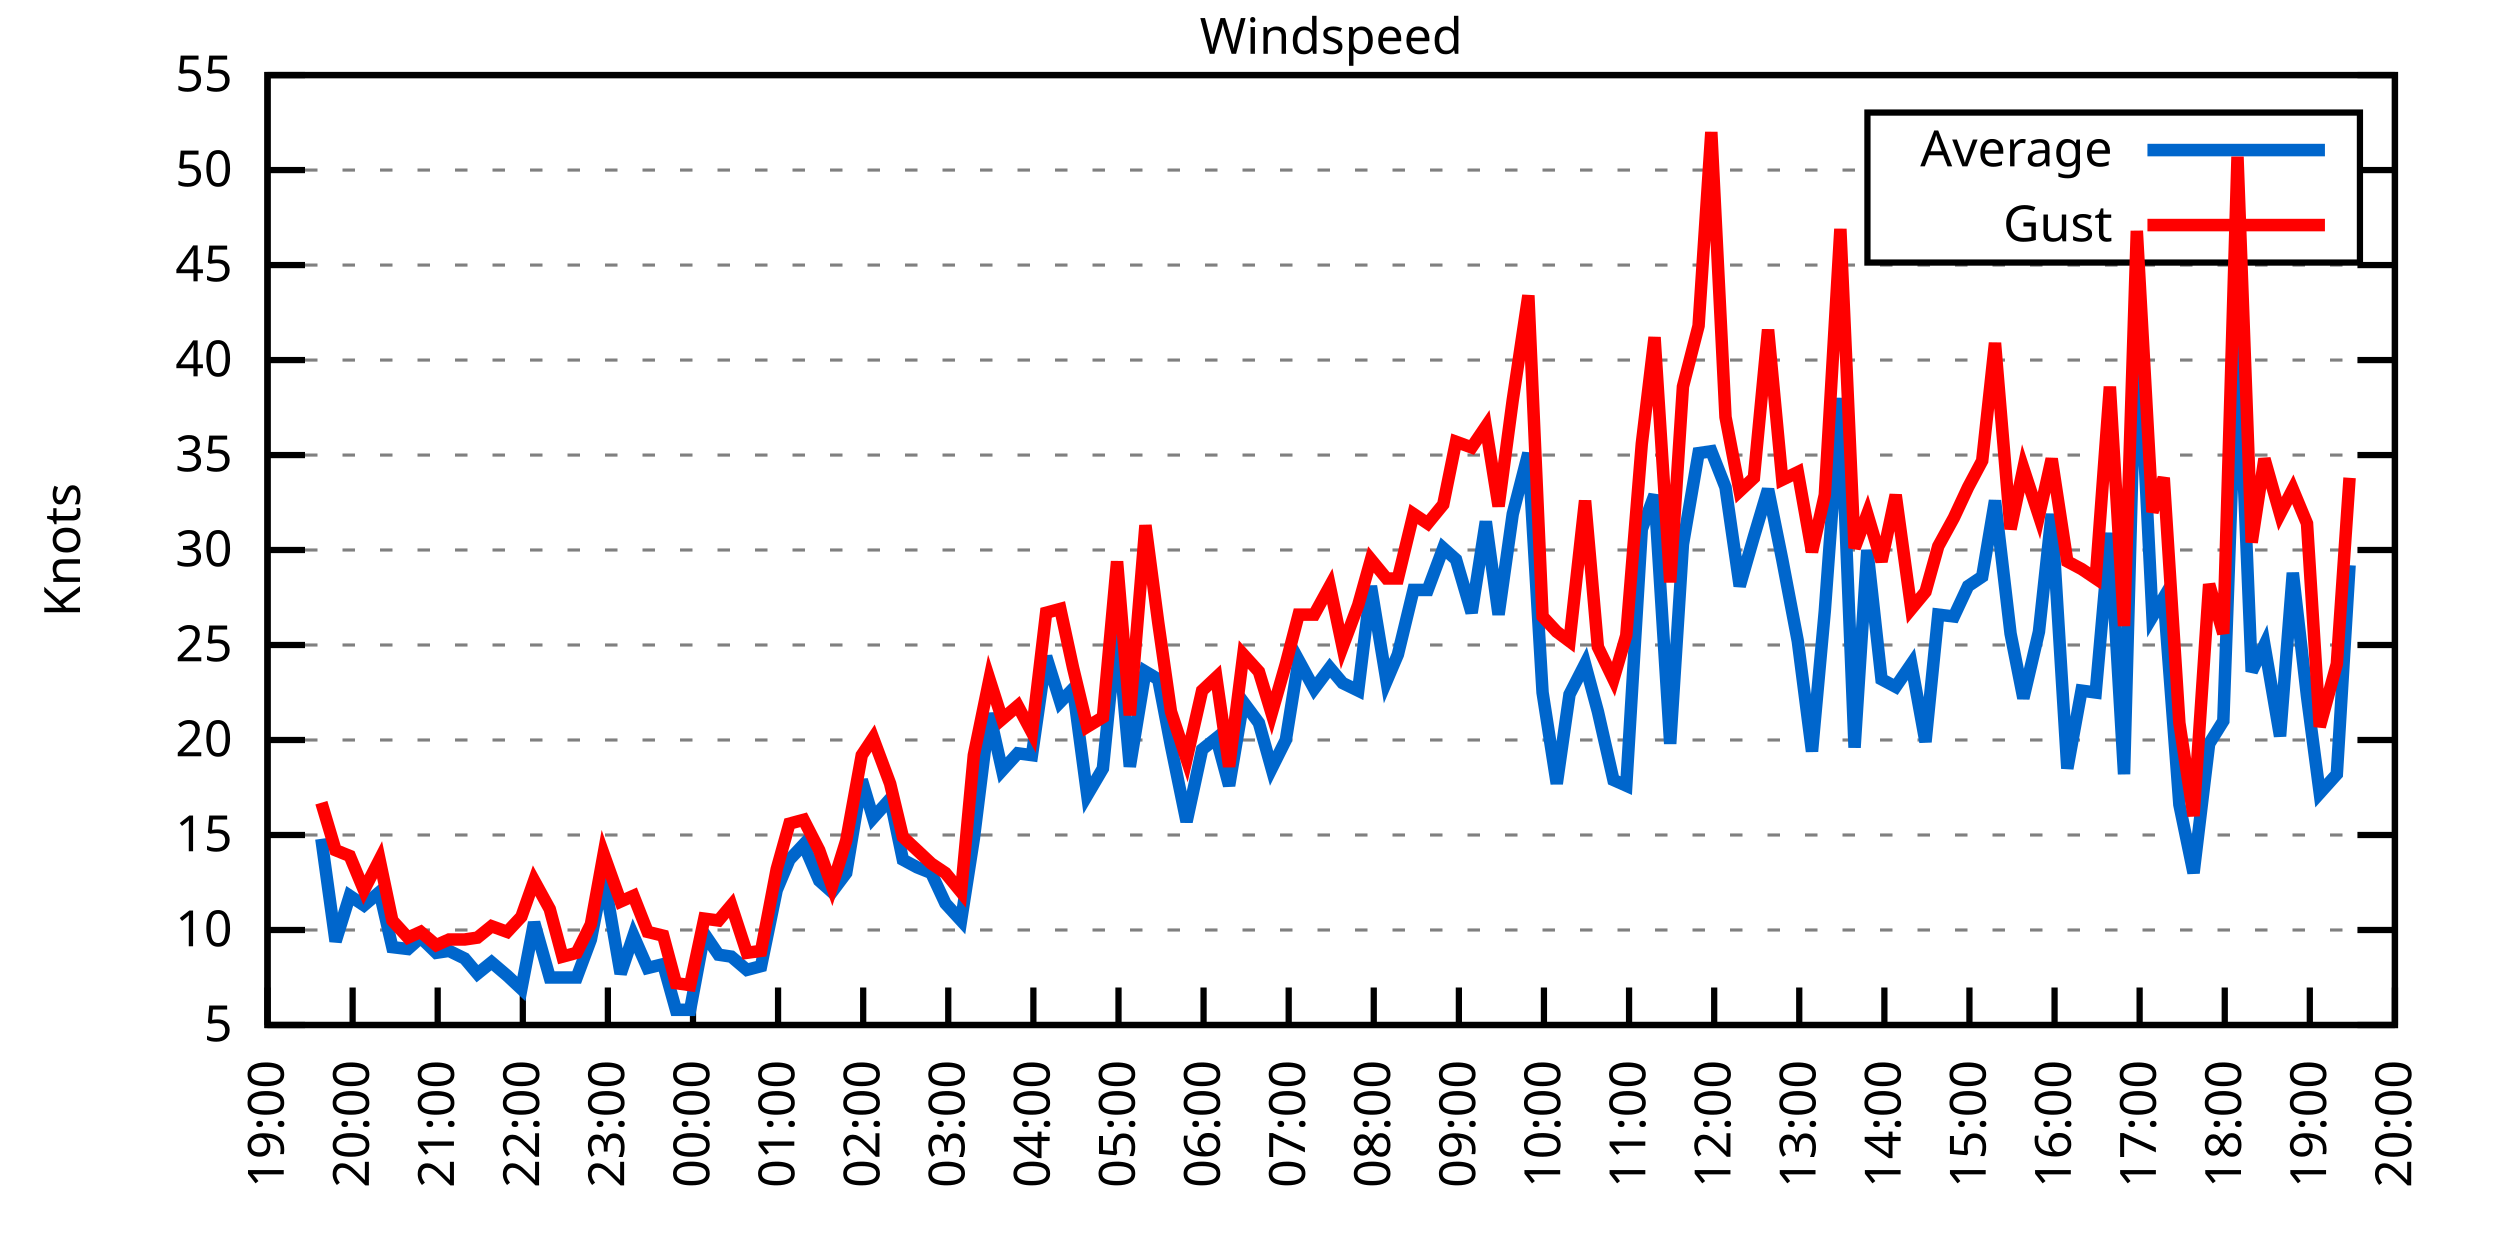
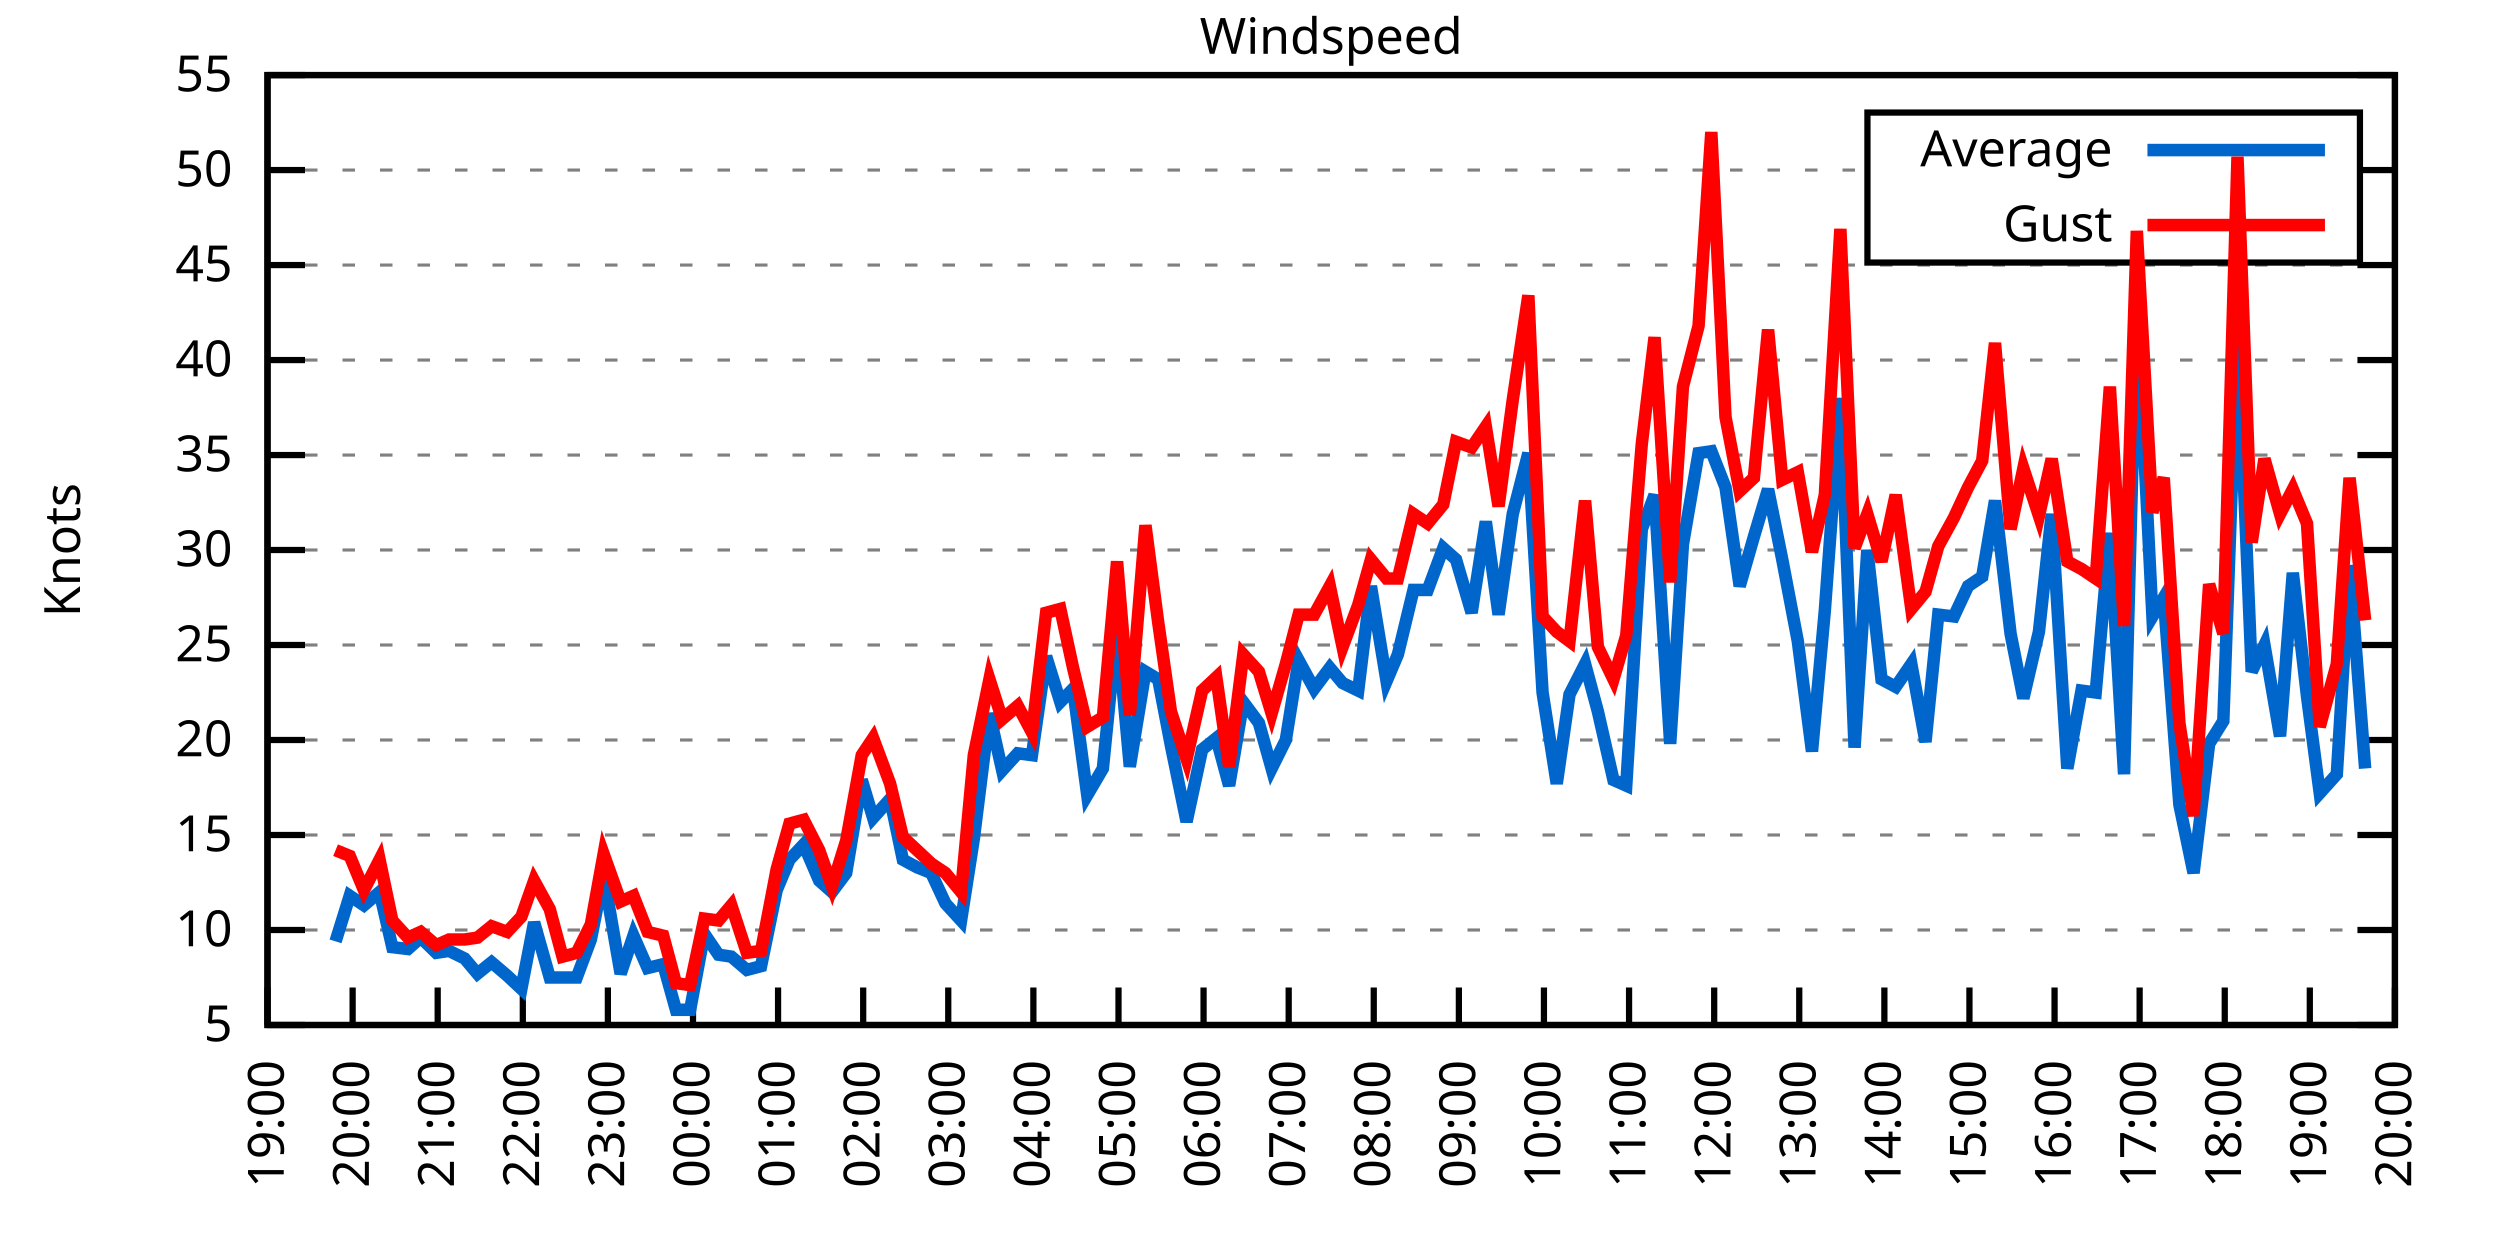
<svg xmlns="http://www.w3.org/2000/svg" xmlns:xlink="http://www.w3.org/1999/xlink" width="400" height="200" viewBox="0 0 400 200">
  <g id="gnuplot_canvas">
    <rect x="0" y="0" width="400" height="200" fill="none" />
    <defs>
      <circle id="gpDot" r="0.5" stroke-width="0.5" stroke="currentColor" />
      <path id="gpPt0" stroke-width="0.333" stroke="currentColor" d="M-1,0 h2 M0,-1 v2" />
      <path id="gpPt1" stroke-width="0.333" stroke="currentColor" d="M-1,-1 L1,1 M1,-1 L-1,1" />
      <path id="gpPt2" stroke-width="0.333" stroke="currentColor" d="M-1,0 L1,0 M0,-1 L0,1 M-1,-1 L1,1 M-1,1 L1,-1" />
      <rect id="gpPt3" stroke-width="0.333" stroke="currentColor" x="-1" y="-1" width="2" height="2" />
      <rect id="gpPt4" stroke-width="0.333" stroke="currentColor" fill="currentColor" x="-1" y="-1" width="2" height="2" />
      <circle id="gpPt5" stroke-width="0.333" stroke="currentColor" cx="0" cy="0" r="1" />
      <use xlink:href="#gpPt5" id="gpPt6" fill="currentColor" stroke="none" />
      <path id="gpPt7" stroke-width="0.333" stroke="currentColor" d="M0,-1.33 L-1.33,0.67 L1.33,0.67 z" />
      <use xlink:href="#gpPt7" id="gpPt8" fill="currentColor" stroke="none" />
      <use xlink:href="#gpPt7" id="gpPt9" stroke="currentColor" transform="rotate(180)" />
      <use xlink:href="#gpPt9" id="gpPt10" fill="currentColor" stroke="none" />
      <use xlink:href="#gpPt3" id="gpPt11" stroke="currentColor" transform="rotate(45)" />
      <use xlink:href="#gpPt11" id="gpPt12" fill="currentColor" stroke="none" />
      <path id="gpPt13" stroke-width="0.333" stroke="currentColor" d="M0,1.330 L1.265,0.411 L0.782,-1.067 L-0.782,-1.076 L-1.265,0.411 z" />
      <use xlink:href="#gpPt13" id="gpPt14" fill="currentColor" stroke="none" />
      <filter id="textbox" filterUnits="objectBoundingBox" x="0" y="0" height="1" width="1">
        <feFlood flood-color="white" flood-opacity="1" result="bgnd" />
        <feComposite in="SourceGraphic" in2="bgnd" operator="atop" />
      </filter>
      <filter id="greybox" filterUnits="objectBoundingBox" x="0" y="0" height="1" width="1">
        <feFlood flood-color="lightgrey" flood-opacity="1" result="grey" />
        <feComposite in="SourceGraphic" in2="grey" operator="atop" />
      </filter>
    </defs>
    <g fill="none" color="white" stroke="currentColor" stroke-width="1.00" stroke-linecap="butt" stroke-linejoin="miter">
</g>
    <g fill="none" color="black" stroke="currentColor" stroke-width="1.00" stroke-linecap="butt" stroke-linejoin="miter">
      <g stroke="none" shape-rendering="crispEdges">
        <polygon fill="rgb(255, 255, 255)" points="42.80,164.00 383.18,164.00 383.18,12.02 42.80,12.02 " />
      </g>
    </g>
    <g fill="none" color="black" stroke="currentColor" stroke-width="1.00" stroke-linecap="butt" stroke-linejoin="miter">
</g>
    <g fill="none" color="black" stroke="black" stroke-width="0.50" stroke-linecap="butt" stroke-linejoin="miter">
</g>
    <g fill="none" color="gray" stroke="currentColor" stroke-width="0.50" stroke-linecap="butt" stroke-linejoin="miter">
      <path stroke="gray" stroke-dasharray="2,4" class="gridline" d="M42.80,164.00 L383.19,164.00  " />
    </g>
    <g fill="none" color="gray" stroke="gray" stroke-width="1.00" stroke-linecap="butt" stroke-linejoin="miter">
</g>
    <g fill="none" color="black" stroke="currentColor" stroke-width="1.00" stroke-linecap="butt" stroke-linejoin="miter">
      <path stroke="black" d="M42.80,164.00 L48.80,164.00 M383.19,164.00 L377.19,164.00  " />
      <g transform="translate(37.20,166.60)" stroke="none" fill="black" font-family="Sans" font-size="8.00" text-anchor="end">
        <text>
          <tspan font-family="Sans"> 5</tspan>
        </text>
      </g>
    </g>
    <g fill="none" color="black" stroke="currentColor" stroke-width="1.00" stroke-linecap="butt" stroke-linejoin="miter">
</g>
    <g fill="none" color="black" stroke="black" stroke-width="0.50" stroke-linecap="butt" stroke-linejoin="miter">
</g>
    <g fill="none" color="gray" stroke="currentColor" stroke-width="0.50" stroke-linecap="butt" stroke-linejoin="miter">
      <path stroke="gray" stroke-dasharray="2,4" class="gridline" d="M42.80,148.80 L383.19,148.80  " />
    </g>
    <g fill="none" color="gray" stroke="gray" stroke-width="1.00" stroke-linecap="butt" stroke-linejoin="miter">
</g>
    <g fill="none" color="black" stroke="currentColor" stroke-width="1.00" stroke-linecap="butt" stroke-linejoin="miter">
      <path stroke="black" d="M42.80,148.80 L48.80,148.80 M383.19,148.80 L377.19,148.80  " />
      <g transform="translate(37.20,151.40)" stroke="none" fill="black" font-family="Sans" font-size="8.00" text-anchor="end">
        <text>
          <tspan font-family="Sans"> 10</tspan>
        </text>
      </g>
    </g>
    <g fill="none" color="black" stroke="currentColor" stroke-width="1.00" stroke-linecap="butt" stroke-linejoin="miter">
</g>
    <g fill="none" color="black" stroke="black" stroke-width="0.50" stroke-linecap="butt" stroke-linejoin="miter">
</g>
    <g fill="none" color="gray" stroke="currentColor" stroke-width="0.50" stroke-linecap="butt" stroke-linejoin="miter">
      <path stroke="gray" stroke-dasharray="2,4" class="gridline" d="M42.80,133.60 L383.19,133.60  " />
    </g>
    <g fill="none" color="gray" stroke="gray" stroke-width="1.00" stroke-linecap="butt" stroke-linejoin="miter">
</g>
    <g fill="none" color="black" stroke="currentColor" stroke-width="1.00" stroke-linecap="butt" stroke-linejoin="miter">
      <path stroke="black" d="M42.80,133.60 L48.80,133.60 M383.19,133.60 L377.19,133.60  " />
      <g transform="translate(37.20,136.20)" stroke="none" fill="black" font-family="Sans" font-size="8.00" text-anchor="end">
        <text>
          <tspan font-family="Sans"> 15</tspan>
        </text>
      </g>
    </g>
    <g fill="none" color="black" stroke="currentColor" stroke-width="1.00" stroke-linecap="butt" stroke-linejoin="miter">
</g>
    <g fill="none" color="black" stroke="black" stroke-width="0.50" stroke-linecap="butt" stroke-linejoin="miter">
</g>
    <g fill="none" color="gray" stroke="currentColor" stroke-width="0.50" stroke-linecap="butt" stroke-linejoin="miter">
      <path stroke="gray" stroke-dasharray="2,4" class="gridline" d="M42.80,118.40 L383.19,118.40  " />
    </g>
    <g fill="none" color="gray" stroke="gray" stroke-width="1.00" stroke-linecap="butt" stroke-linejoin="miter">
</g>
    <g fill="none" color="black" stroke="currentColor" stroke-width="1.00" stroke-linecap="butt" stroke-linejoin="miter">
      <path stroke="black" d="M42.80,118.40 L48.80,118.40 M383.19,118.40 L377.19,118.40  " />
      <g transform="translate(37.20,121.00)" stroke="none" fill="black" font-family="Sans" font-size="8.00" text-anchor="end">
        <text>
          <tspan font-family="Sans"> 20</tspan>
        </text>
      </g>
    </g>
    <g fill="none" color="black" stroke="currentColor" stroke-width="1.00" stroke-linecap="butt" stroke-linejoin="miter">
</g>
    <g fill="none" color="black" stroke="black" stroke-width="0.50" stroke-linecap="butt" stroke-linejoin="miter">
</g>
    <g fill="none" color="gray" stroke="currentColor" stroke-width="0.50" stroke-linecap="butt" stroke-linejoin="miter">
      <path stroke="gray" stroke-dasharray="2,4" class="gridline" d="M42.80,103.20 L383.19,103.20  " />
    </g>
    <g fill="none" color="gray" stroke="gray" stroke-width="1.00" stroke-linecap="butt" stroke-linejoin="miter">
</g>
    <g fill="none" color="black" stroke="currentColor" stroke-width="1.00" stroke-linecap="butt" stroke-linejoin="miter">
      <path stroke="black" d="M42.80,103.20 L48.80,103.20 M383.19,103.20 L377.19,103.20  " />
      <g transform="translate(37.20,105.80)" stroke="none" fill="black" font-family="Sans" font-size="8.00" text-anchor="end">
        <text>
          <tspan font-family="Sans"> 25</tspan>
        </text>
      </g>
    </g>
    <g fill="none" color="black" stroke="currentColor" stroke-width="1.00" stroke-linecap="butt" stroke-linejoin="miter">
</g>
    <g fill="none" color="black" stroke="black" stroke-width="0.50" stroke-linecap="butt" stroke-linejoin="miter">
</g>
    <g fill="none" color="gray" stroke="currentColor" stroke-width="0.50" stroke-linecap="butt" stroke-linejoin="miter">
      <path stroke="gray" stroke-dasharray="2,4" class="gridline" d="M42.80,88.00 L383.19,88.00  " />
    </g>
    <g fill="none" color="gray" stroke="gray" stroke-width="1.00" stroke-linecap="butt" stroke-linejoin="miter">
</g>
    <g fill="none" color="black" stroke="currentColor" stroke-width="1.00" stroke-linecap="butt" stroke-linejoin="miter">
      <path stroke="black" d="M42.80,88.00 L48.80,88.00 M383.19,88.00 L377.19,88.00  " />
      <g transform="translate(37.20,90.60)" stroke="none" fill="black" font-family="Sans" font-size="8.00" text-anchor="end">
        <text>
          <tspan font-family="Sans"> 30</tspan>
        </text>
      </g>
    </g>
    <g fill="none" color="black" stroke="currentColor" stroke-width="1.00" stroke-linecap="butt" stroke-linejoin="miter">
</g>
    <g fill="none" color="black" stroke="black" stroke-width="0.50" stroke-linecap="butt" stroke-linejoin="miter">
</g>
    <g fill="none" color="gray" stroke="currentColor" stroke-width="0.50" stroke-linecap="butt" stroke-linejoin="miter">
      <path stroke="gray" stroke-dasharray="2,4" class="gridline" d="M42.80,72.81 L383.19,72.81  " />
    </g>
    <g fill="none" color="gray" stroke="gray" stroke-width="1.00" stroke-linecap="butt" stroke-linejoin="miter">
</g>
    <g fill="none" color="black" stroke="currentColor" stroke-width="1.00" stroke-linecap="butt" stroke-linejoin="miter">
      <path stroke="black" d="M42.80,72.81 L48.80,72.81 M383.19,72.81 L377.19,72.81  " />
      <g transform="translate(37.20,75.41)" stroke="none" fill="black" font-family="Sans" font-size="8.00" text-anchor="end">
        <text>
          <tspan font-family="Sans"> 35</tspan>
        </text>
      </g>
    </g>
    <g fill="none" color="black" stroke="currentColor" stroke-width="1.00" stroke-linecap="butt" stroke-linejoin="miter">
</g>
    <g fill="none" color="black" stroke="black" stroke-width="0.50" stroke-linecap="butt" stroke-linejoin="miter">
</g>
    <g fill="none" color="gray" stroke="currentColor" stroke-width="0.50" stroke-linecap="butt" stroke-linejoin="miter">
      <path stroke="gray" stroke-dasharray="2,4" class="gridline" d="M42.80,57.61 L383.19,57.61  " />
    </g>
    <g fill="none" color="gray" stroke="gray" stroke-width="1.00" stroke-linecap="butt" stroke-linejoin="miter">
</g>
    <g fill="none" color="black" stroke="currentColor" stroke-width="1.00" stroke-linecap="butt" stroke-linejoin="miter">
      <path stroke="black" d="M42.80,57.61 L48.80,57.61 M383.19,57.61 L377.19,57.61  " />
      <g transform="translate(37.20,60.21)" stroke="none" fill="black" font-family="Sans" font-size="8.00" text-anchor="end">
        <text>
          <tspan font-family="Sans"> 40</tspan>
        </text>
      </g>
    </g>
    <g fill="none" color="black" stroke="currentColor" stroke-width="1.00" stroke-linecap="butt" stroke-linejoin="miter">
</g>
    <g fill="none" color="black" stroke="black" stroke-width="0.50" stroke-linecap="butt" stroke-linejoin="miter">
</g>
    <g fill="none" color="gray" stroke="currentColor" stroke-width="0.50" stroke-linecap="butt" stroke-linejoin="miter">
      <path stroke="gray" stroke-dasharray="2,4" class="gridline" d="M42.80,42.41 L383.19,42.41  " />
    </g>
    <g fill="none" color="gray" stroke="gray" stroke-width="1.00" stroke-linecap="butt" stroke-linejoin="miter">
</g>
    <g fill="none" color="black" stroke="currentColor" stroke-width="1.00" stroke-linecap="butt" stroke-linejoin="miter">
      <path stroke="black" d="M42.80,42.41 L48.80,42.41 M383.19,42.41 L377.19,42.41  " />
      <g transform="translate(37.20,45.01)" stroke="none" fill="black" font-family="Sans" font-size="8.00" text-anchor="end">
        <text>
          <tspan font-family="Sans"> 45</tspan>
        </text>
      </g>
    </g>
    <g fill="none" color="black" stroke="currentColor" stroke-width="1.00" stroke-linecap="butt" stroke-linejoin="miter">
</g>
    <g fill="none" color="black" stroke="black" stroke-width="0.50" stroke-linecap="butt" stroke-linejoin="miter">
</g>
    <g fill="none" color="gray" stroke="currentColor" stroke-width="0.50" stroke-linecap="butt" stroke-linejoin="miter">
      <path stroke="gray" stroke-dasharray="2,4" class="gridline" d="M42.80,27.21 L298.79,27.21 M377.59,27.21 L383.19,27.21  " />
    </g>
    <g fill="none" color="gray" stroke="gray" stroke-width="1.00" stroke-linecap="butt" stroke-linejoin="miter">
</g>
    <g fill="none" color="black" stroke="currentColor" stroke-width="1.00" stroke-linecap="butt" stroke-linejoin="miter">
      <path stroke="black" d="M42.80,27.21 L48.80,27.21 M383.19,27.21 L377.19,27.21  " />
      <g transform="translate(37.20,29.81)" stroke="none" fill="black" font-family="Sans" font-size="8.00" text-anchor="end">
        <text>
          <tspan font-family="Sans"> 50</tspan>
        </text>
      </g>
    </g>
    <g fill="none" color="black" stroke="currentColor" stroke-width="1.00" stroke-linecap="butt" stroke-linejoin="miter">
</g>
    <g fill="none" color="black" stroke="black" stroke-width="0.50" stroke-linecap="butt" stroke-linejoin="miter">
</g>
    <g fill="none" color="gray" stroke="currentColor" stroke-width="0.50" stroke-linecap="butt" stroke-linejoin="miter">
      <path stroke="gray" stroke-dasharray="2,4" class="gridline" d="M42.80,12.01 L383.19,12.01  " />
    </g>
    <g fill="none" color="gray" stroke="gray" stroke-width="1.00" stroke-linecap="butt" stroke-linejoin="miter">
</g>
    <g fill="none" color="black" stroke="currentColor" stroke-width="1.00" stroke-linecap="butt" stroke-linejoin="miter">
      <path stroke="black" d="M42.80,12.01 L48.80,12.01 M383.19,12.01 L377.19,12.01  " />
      <g transform="translate(37.20,14.61)" stroke="none" fill="black" font-family="Sans" font-size="8.00" text-anchor="end">
        <text>
          <tspan font-family="Sans"> 55</tspan>
        </text>
      </g>
    </g>
    <g fill="none" color="black" stroke="currentColor" stroke-width="1.00" stroke-linecap="butt" stroke-linejoin="miter">
      <path stroke="black" d="M42.80,164.00 L42.80,158.00  " />
      <g transform="translate(45.40,169.60) rotate(270.00)" stroke="none" fill="black" font-family="Sans" font-size="8.00" text-anchor="end">
        <text>
          <tspan font-family="Sans">19:00</tspan>
        </text>
      </g>
    </g>
    <g fill="none" color="black" stroke="currentColor" stroke-width="1.00" stroke-linecap="butt" stroke-linejoin="miter">
      <path stroke="black" d="M56.42,164.00 L56.42,158.00  " />
      <g transform="translate(59.02,169.60) rotate(270.00)" stroke="none" fill="black" font-family="Sans" font-size="8.00" text-anchor="end">
        <text>
          <tspan font-family="Sans">20:00</tspan>
        </text>
      </g>
    </g>
    <g fill="none" color="black" stroke="currentColor" stroke-width="1.00" stroke-linecap="butt" stroke-linejoin="miter">
      <path stroke="black" d="M70.03,164.00 L70.03,158.00  " />
      <g transform="translate(72.63,169.60) rotate(270.00)" stroke="none" fill="black" font-family="Sans" font-size="8.00" text-anchor="end">
        <text>
          <tspan font-family="Sans">21:00</tspan>
        </text>
      </g>
    </g>
    <g fill="none" color="black" stroke="currentColor" stroke-width="1.00" stroke-linecap="butt" stroke-linejoin="miter">
      <path stroke="black" d="M83.65,164.00 L83.65,158.00  " />
      <g transform="translate(86.25,169.60) rotate(270.00)" stroke="none" fill="black" font-family="Sans" font-size="8.00" text-anchor="end">
        <text>
          <tspan font-family="Sans">22:00</tspan>
        </text>
      </g>
    </g>
    <g fill="none" color="black" stroke="currentColor" stroke-width="1.00" stroke-linecap="butt" stroke-linejoin="miter">
      <path stroke="black" d="M97.26,164.00 L97.26,158.00  " />
      <g transform="translate(99.86,169.60) rotate(270.00)" stroke="none" fill="black" font-family="Sans" font-size="8.00" text-anchor="end">
        <text>
          <tspan font-family="Sans">23:00</tspan>
        </text>
      </g>
    </g>
    <g fill="none" color="black" stroke="currentColor" stroke-width="1.00" stroke-linecap="butt" stroke-linejoin="miter">
      <path stroke="black" d="M110.88,164.00 L110.88,158.00  " />
      <g transform="translate(113.48,169.60) rotate(270.00)" stroke="none" fill="black" font-family="Sans" font-size="8.00" text-anchor="end">
        <text>
          <tspan font-family="Sans">00:00</tspan>
        </text>
      </g>
    </g>
    <g fill="none" color="black" stroke="currentColor" stroke-width="1.00" stroke-linecap="butt" stroke-linejoin="miter">
      <path stroke="black" d="M124.49,164.00 L124.49,158.00  " />
      <g transform="translate(127.09,169.60) rotate(270.00)" stroke="none" fill="black" font-family="Sans" font-size="8.00" text-anchor="end">
        <text>
          <tspan font-family="Sans">01:00</tspan>
        </text>
      </g>
    </g>
    <g fill="none" color="black" stroke="currentColor" stroke-width="1.00" stroke-linecap="butt" stroke-linejoin="miter">
      <path stroke="black" d="M138.11,164.00 L138.11,158.00  " />
      <g transform="translate(140.71,169.60) rotate(270.00)" stroke="none" fill="black" font-family="Sans" font-size="8.00" text-anchor="end">
        <text>
          <tspan font-family="Sans">02:00</tspan>
        </text>
      </g>
    </g>
    <g fill="none" color="black" stroke="currentColor" stroke-width="1.00" stroke-linecap="butt" stroke-linejoin="miter">
      <path stroke="black" d="M151.72,164.00 L151.72,158.00  " />
      <g transform="translate(154.32,169.60) rotate(270.00)" stroke="none" fill="black" font-family="Sans" font-size="8.00" text-anchor="end">
        <text>
          <tspan font-family="Sans">03:00</tspan>
        </text>
      </g>
    </g>
    <g fill="none" color="black" stroke="currentColor" stroke-width="1.00" stroke-linecap="butt" stroke-linejoin="miter">
      <path stroke="black" d="M165.34,164.00 L165.34,158.00  " />
      <g transform="translate(167.94,169.60) rotate(270.00)" stroke="none" fill="black" font-family="Sans" font-size="8.00" text-anchor="end">
        <text>
          <tspan font-family="Sans">04:00</tspan>
        </text>
      </g>
    </g>
    <g fill="none" color="black" stroke="currentColor" stroke-width="1.00" stroke-linecap="butt" stroke-linejoin="miter">
      <path stroke="black" d="M178.96,164.00 L178.96,158.00  " />
      <g transform="translate(181.56,169.60) rotate(270.00)" stroke="none" fill="black" font-family="Sans" font-size="8.00" text-anchor="end">
        <text>
          <tspan font-family="Sans">05:00</tspan>
        </text>
      </g>
    </g>
    <g fill="none" color="black" stroke="currentColor" stroke-width="1.00" stroke-linecap="butt" stroke-linejoin="miter">
      <path stroke="black" d="M192.57,164.00 L192.57,158.00  " />
      <g transform="translate(195.17,169.60) rotate(270.00)" stroke="none" fill="black" font-family="Sans" font-size="8.00" text-anchor="end">
        <text>
          <tspan font-family="Sans">06:00</tspan>
        </text>
      </g>
    </g>
    <g fill="none" color="black" stroke="currentColor" stroke-width="1.00" stroke-linecap="butt" stroke-linejoin="miter">
      <path stroke="black" d="M206.19,164.00 L206.19,158.00  " />
      <g transform="translate(208.79,169.60) rotate(270.00)" stroke="none" fill="black" font-family="Sans" font-size="8.00" text-anchor="end">
        <text>
          <tspan font-family="Sans">07:00</tspan>
        </text>
      </g>
    </g>
    <g fill="none" color="black" stroke="currentColor" stroke-width="1.00" stroke-linecap="butt" stroke-linejoin="miter">
      <path stroke="black" d="M219.80,164.00 L219.80,158.00  " />
      <g transform="translate(222.40,169.60) rotate(270.00)" stroke="none" fill="black" font-family="Sans" font-size="8.00" text-anchor="end">
        <text>
          <tspan font-family="Sans">08:00</tspan>
        </text>
      </g>
    </g>
    <g fill="none" color="black" stroke="currentColor" stroke-width="1.00" stroke-linecap="butt" stroke-linejoin="miter">
      <path stroke="black" d="M233.42,164.00 L233.42,158.00  " />
      <g transform="translate(236.02,169.60) rotate(270.00)" stroke="none" fill="black" font-family="Sans" font-size="8.00" text-anchor="end">
        <text>
          <tspan font-family="Sans">09:00</tspan>
        </text>
      </g>
    </g>
    <g fill="none" color="black" stroke="currentColor" stroke-width="1.00" stroke-linecap="butt" stroke-linejoin="miter">
      <path stroke="black" d="M247.03,164.00 L247.03,158.00  " />
      <g transform="translate(249.63,169.60) rotate(270.00)" stroke="none" fill="black" font-family="Sans" font-size="8.00" text-anchor="end">
        <text>
          <tspan font-family="Sans">10:00</tspan>
        </text>
      </g>
    </g>
    <g fill="none" color="black" stroke="currentColor" stroke-width="1.00" stroke-linecap="butt" stroke-linejoin="miter">
      <path stroke="black" d="M260.65,164.00 L260.65,158.00  " />
      <g transform="translate(263.25,169.60) rotate(270.00)" stroke="none" fill="black" font-family="Sans" font-size="8.00" text-anchor="end">
        <text>
          <tspan font-family="Sans">11:00</tspan>
        </text>
      </g>
    </g>
    <g fill="none" color="black" stroke="currentColor" stroke-width="1.00" stroke-linecap="butt" stroke-linejoin="miter">
      <path stroke="black" d="M274.27,164.00 L274.27,158.00  " />
      <g transform="translate(276.87,169.60) rotate(270.00)" stroke="none" fill="black" font-family="Sans" font-size="8.00" text-anchor="end">
        <text>
          <tspan font-family="Sans">12:00</tspan>
        </text>
      </g>
    </g>
    <g fill="none" color="black" stroke="currentColor" stroke-width="1.00" stroke-linecap="butt" stroke-linejoin="miter">
      <path stroke="black" d="M287.88,164.00 L287.88,158.00  " />
      <g transform="translate(290.48,169.60) rotate(270.00)" stroke="none" fill="black" font-family="Sans" font-size="8.00" text-anchor="end">
        <text>
          <tspan font-family="Sans">13:00</tspan>
        </text>
      </g>
    </g>
    <g fill="none" color="black" stroke="currentColor" stroke-width="1.00" stroke-linecap="butt" stroke-linejoin="miter">
      <path stroke="black" d="M301.50,164.00 L301.50,158.00  " />
      <g transform="translate(304.10,169.60) rotate(270.00)" stroke="none" fill="black" font-family="Sans" font-size="8.00" text-anchor="end">
        <text>
          <tspan font-family="Sans">14:00</tspan>
        </text>
      </g>
    </g>
    <g fill="none" color="black" stroke="currentColor" stroke-width="1.00" stroke-linecap="butt" stroke-linejoin="miter">
      <path stroke="black" d="M315.11,164.00 L315.11,158.00  " />
      <g transform="translate(317.71,169.60) rotate(270.00)" stroke="none" fill="black" font-family="Sans" font-size="8.00" text-anchor="end">
        <text>
          <tspan font-family="Sans">15:00</tspan>
        </text>
      </g>
    </g>
    <g fill="none" color="black" stroke="currentColor" stroke-width="1.00" stroke-linecap="butt" stroke-linejoin="miter">
      <path stroke="black" d="M328.73,164.00 L328.73,158.00  " />
      <g transform="translate(331.33,169.60) rotate(270.00)" stroke="none" fill="black" font-family="Sans" font-size="8.00" text-anchor="end">
        <text>
          <tspan font-family="Sans">16:00</tspan>
        </text>
      </g>
    </g>
    <g fill="none" color="black" stroke="currentColor" stroke-width="1.00" stroke-linecap="butt" stroke-linejoin="miter">
      <path stroke="black" d="M342.34,164.00 L342.34,158.00  " />
      <g transform="translate(344.94,169.60) rotate(270.00)" stroke="none" fill="black" font-family="Sans" font-size="8.00" text-anchor="end">
        <text>
          <tspan font-family="Sans">17:00</tspan>
        </text>
      </g>
    </g>
    <g fill="none" color="black" stroke="currentColor" stroke-width="1.00" stroke-linecap="butt" stroke-linejoin="miter">
      <path stroke="black" d="M355.96,164.00 L355.96,158.00  " />
      <g transform="translate(358.56,169.60) rotate(270.00)" stroke="none" fill="black" font-family="Sans" font-size="8.00" text-anchor="end">
        <text>
          <tspan font-family="Sans">18:00</tspan>
        </text>
      </g>
    </g>
    <g fill="none" color="black" stroke="currentColor" stroke-width="1.00" stroke-linecap="butt" stroke-linejoin="miter">
      <path stroke="black" d="M369.57,164.00 L369.57,158.00  " />
      <g transform="translate(372.17,169.60) rotate(270.00)" stroke="none" fill="black" font-family="Sans" font-size="8.00" text-anchor="end">
        <text>
          <tspan font-family="Sans">19:00</tspan>
        </text>
      </g>
    </g>
    <g fill="none" color="black" stroke="currentColor" stroke-width="1.00" stroke-linecap="butt" stroke-linejoin="miter">
      <path stroke="black" d="M383.19,164.00 L383.19,158.00  " />
      <g transform="translate(385.79,169.60) rotate(270.00)" stroke="none" fill="black" font-family="Sans" font-size="8.00" text-anchor="end">
        <text>
          <tspan font-family="Sans">20:00</tspan>
        </text>
      </g>
    </g>
    <g fill="none" color="black" stroke="currentColor" stroke-width="1.00" stroke-linecap="butt" stroke-linejoin="miter">
</g>
    <g fill="none" color="black" stroke="currentColor" stroke-width="1.00" stroke-linecap="butt" stroke-linejoin="miter">
      <path stroke="black" d="M42.80,12.01 L42.80,164.00 L383.19,164.00 L383.19,12.01 L42.80,12.01 Z  " />
    </g>
    <g fill="none" color="black" stroke="currentColor" stroke-width="1.00" stroke-linecap="butt" stroke-linejoin="miter">
</g>
    <g fill="none" color="black" stroke="currentColor" stroke-width="1.00" stroke-linecap="butt" stroke-linejoin="miter">
      <path stroke="black" d="M298.79,42.01 L298.79,18.01 L377.59,18.01 L377.59,42.01 L298.79,42.01 Z  " />
    </g>
    <g id="Windspeed_plot_1">
      <g fill="none" color="white" stroke="black" stroke-width="2.00" stroke-linecap="butt" stroke-linejoin="miter">
</g>
      <g fill="none" color="black" stroke="currentColor" stroke-width="2.00" stroke-linecap="butt" stroke-linejoin="miter">
        <g transform="translate(337.99,26.61)" stroke="none" fill="black" font-family="Sans" font-size="8.00" text-anchor="end">
          <text>
            <tspan font-family="Sans">Average</tspan>
          </text>
        </g>
      </g>
      <g fill="none" color="black" stroke="currentColor" stroke-width="2.00" stroke-linecap="butt" stroke-linejoin="miter">
-         <path stroke="rgb(  0, 102, 204)" d="M343.59,24.01 L371.99,24.01 M51.42,134.21 L53.69,150.62 L55.96,143.33 L58.23,144.85 L60.73,142.72 L62.77,151.54   L65.27,151.84 L67.31,150.02 L69.80,152.45 L71.85,152.14 L74.34,153.36 L76.39,155.79 L78.65,153.97 L81.15,156.10   L83.42,158.22 L85.46,147.59 L87.96,156.40 L90.00,156.40 L92.27,156.40 L94.54,150.32 L96.58,139.99 L99.30,155.79   L101.35,149.71 L103.62,154.88 L106.11,154.27 L108.15,161.57 L110.42,161.57 L112.69,149.41 L114.96,152.75 L117.01,153.06   L119.50,155.18 L121.77,154.58 L124.27,142.42 L126.31,137.55 L128.58,135.12 L131.07,140.90 L133.12,142.72 L135.39,139.68   L137.88,124.79 L139.70,130.87 L142.42,127.83 L144.46,137.55 L146.73,138.77 L149.00,139.68 L151.27,144.55 L153.77,147.28   L155.81,134.21 L158.31,114.15 L160.35,123.27 L162.84,120.53 L165.11,120.83 L167.38,105.03 L169.65,112.32 L171.69,110.20   L173.96,127.22 L176.46,122.96 L178.73,100.16 L180.77,122.66 L183.27,107.46 L185.31,108.68 L187.35,119.31 L189.85,131.47   L192.34,119.92 L194.61,118.10 L196.66,125.70 L198.93,112.32 L201.42,115.67 L203.46,122.96 L205.73,118.40 L207.78,105.64   L210.27,110.20 L212.77,106.85 L214.81,109.28 L217.31,110.50 L219.35,93.78 L221.85,108.98 L223.66,104.72 L226.16,94.39   L228.43,94.39 L230.92,87.70 L232.96,89.52 L235.46,98.04 L237.73,83.45 L239.77,98.34 L242.04,82.23 L244.54,72.50   L246.81,110.80 L249.08,125.39 L251.12,111.11 L253.61,106.24 L255.66,113.84 L258.15,124.79 L260.20,125.70 L262.69,84.66   L264.73,79.19 L267.23,119.01 L269.27,87.09 L271.77,72.50 L273.81,72.20 L276.08,77.97 L278.35,93.78 L280.62,85.88   L282.89,78.28 L285.16,89.52 L287.65,102.60 L289.92,120.23 L291.97,97.73 L294.46,63.69 L296.73,119.62 L298.77,88.00   L301.04,108.68 L303.31,109.89 L305.81,106.24 L308.08,118.71 L310.12,98.34 L312.62,98.64 L314.89,93.78 L317.15,92.26   L319.20,80.10 L321.69,101.38 L323.74,111.72 L326.23,101.08 L328.27,82.23 L330.77,122.96 L333.04,110.50 L335.31,110.80   L337.58,85.27 L339.85,123.87 L341.89,48.49 L344.39,98.64 L346.20,95.60 L348.70,128.74 L350.97,139.68 L353.46,119.01   L355.73,115.36 L358.00,52.44 L360.27,107.46 L362.31,103.20 L364.81,117.80 L366.85,91.65 L369.12,111.41 L371.16,126.91   L373.89,123.87 L375.93,90.44  " />
+         <path stroke="rgb(  0, 102, 204)" d="M343.59,24.01 L371.99,24.01 M53.69,150.62 L55.96,143.33 L58.23,144.85 L60.73,142.72 L62.77,151.54 L65.27,151.84   L67.31,150.02 L69.80,152.45 L71.85,152.14 L74.34,153.36 L76.39,155.79 L78.65,153.97 L81.15,156.10 L83.42,158.22   L85.46,147.59 L87.96,156.40 L90.00,156.40 L92.27,156.40 L94.54,150.32 L96.58,139.99 L99.30,155.79 L101.35,149.71   L103.62,154.88 L106.11,154.27 L108.15,161.57 L110.42,161.57 L112.69,149.41 L114.96,152.75 L117.01,153.06 L119.50,155.18   L121.77,154.58 L124.27,142.42 L126.31,137.55 L128.58,135.12 L131.07,140.90 L133.12,142.72 L135.39,139.68 L137.88,124.79   L139.70,130.87 L142.42,127.83 L144.46,137.55 L146.73,138.77 L149.00,139.68 L151.27,144.55 L153.77,147.28 L155.81,134.21   L158.31,114.15 L160.35,123.27 L162.84,120.53 L165.11,120.83 L167.38,105.03 L169.65,112.32 L171.69,110.20 L173.96,127.22   L176.46,122.96 L178.73,100.16 L180.77,122.66 L183.27,107.46 L185.31,108.68 L187.35,119.31 L189.85,131.47 L192.34,119.92   L194.61,118.10 L196.66,125.70 L198.93,112.32 L201.42,115.67 L203.46,122.96 L205.73,118.40 L207.78,105.64 L210.27,110.20   L212.77,106.85 L214.81,109.28 L217.31,110.50 L219.35,93.78 L221.85,108.98 L223.66,104.72 L226.16,94.39 L228.43,94.39   L230.92,87.70 L232.96,89.52 L235.46,98.04 L237.73,83.45 L239.77,98.34 L242.04,82.23 L244.54,72.50 L246.81,110.80   L249.08,125.39 L251.12,111.11 L253.61,106.24 L255.66,113.84 L258.15,124.79 L260.20,125.70 L262.69,84.66 L264.73,79.19   L267.23,119.01 L269.27,87.09 L271.77,72.50 L273.81,72.20 L276.08,77.97 L278.35,93.78 L280.62,85.88 L282.89,78.28   L285.16,89.52 L287.65,102.60 L289.92,120.23 L291.97,97.73 L294.46,63.69 L296.73,119.62 L298.77,88.00 L301.04,108.68   L303.31,109.89 L305.81,106.24 L308.08,118.71 L310.12,98.34 L312.62,98.64 L314.89,93.78 L317.15,92.26 L319.20,80.10   L321.69,101.38 L323.74,111.72 L326.23,101.08 L328.27,82.23 L330.77,122.96 L333.04,110.50 L335.31,110.80 L337.58,85.27   L339.85,123.87 L341.89,48.49 L344.39,98.64 L346.20,95.60 L348.70,128.74 L350.97,139.68 L353.46,119.01 L355.73,115.36   L358.00,52.44 L360.27,107.46 L362.31,103.20 L364.81,117.80 L366.85,91.65 L369.12,111.41 L371.16,126.91 L373.89,123.87   L375.93,90.44 L378.42,122.96  " />
      </g>
    </g>
    <g id="Windspeed_plot_2">
      <g fill="none" color="black" stroke="currentColor" stroke-width="2.00" stroke-linecap="butt" stroke-linejoin="miter">
        <g transform="translate(337.99,38.61)" stroke="none" fill="black" font-family="Sans" font-size="8.00" text-anchor="end">
          <text>
            <tspan font-family="Sans">Gust</tspan>
          </text>
        </g>
      </g>
      <g fill="none" color="black" stroke="currentColor" stroke-width="2.00" stroke-linecap="butt" stroke-linejoin="miter">
-         <path stroke="rgb(255,   0,   0)" d="M343.59,36.01 L371.99,36.01 M51.42,128.43 L53.69,136.03 L55.96,136.95 L58.23,142.42 L60.73,137.55 L62.77,147.28   L65.27,150.02 L67.31,149.10 L69.80,151.23 L71.85,150.32 L74.34,150.32 L76.39,150.02 L78.65,148.19 L81.15,149.10   L83.42,146.67 L85.46,140.90 L87.96,145.46 L90.00,153.06 L92.27,152.45 L94.54,147.89 L96.58,136.64 L99.30,144.24   L101.35,143.33 L103.62,149.10 L106.11,149.71 L108.15,157.31 L110.42,157.62 L112.69,146.98 L114.96,147.28 L117.01,144.85   L119.50,152.45 L121.77,152.14 L124.27,139.07 L126.31,131.78 L128.58,131.17 L131.07,136.03 L133.12,141.81 L135.39,134.51   L137.88,120.83 L139.70,118.10 L142.42,125.39 L144.46,133.91 L146.73,136.03 L149.00,138.16 L151.27,139.68 L153.77,142.72   L155.81,120.83 L158.31,108.68 L160.35,115.06 L162.84,112.93 L165.11,117.19 L167.38,98.04 L169.65,97.43 L171.69,106.85   L173.96,116.28 L176.46,114.76 L178.73,89.83 L180.77,114.45 L183.27,84.05 L185.31,99.56 L187.35,113.84 L189.85,121.44   L192.34,110.50 L194.61,108.37 L196.66,122.66 L198.93,104.72 L201.42,107.46 L203.46,114.15 L205.73,106.24 L207.78,98.34   L210.27,98.34 L212.77,93.78 L214.81,103.51 L217.31,96.82 L219.35,89.52 L221.85,92.56 L223.66,92.56 L226.16,82.23   L228.43,83.75 L230.92,80.71 L232.96,70.68 L235.46,71.59 L237.73,68.25 L239.77,81.01 L242.04,63.99 L244.54,47.27   L246.81,98.64 L249.08,101.08 L251.12,102.60 L253.61,80.10 L255.66,103.51 L258.15,108.68 L260.20,101.68 L262.69,70.98   L264.73,53.96 L267.23,93.17 L269.27,61.86 L271.77,52.14 L273.81,21.13 L276.08,66.73 L278.35,78.58 L280.62,76.45   L282.89,52.74 L285.16,76.76 L287.65,75.54 L289.92,88.31 L291.97,79.19 L294.46,36.63 L296.73,87.70 L298.77,82.23   L301.04,89.83 L303.31,79.19 L305.81,97.43 L308.08,94.69 L310.12,87.40 L312.62,82.84 L314.89,77.97 L317.15,73.72   L319.20,54.87 L321.69,84.66 L323.74,74.93 L326.23,82.53 L328.27,73.41 L330.77,89.83 L333.04,91.04 L335.31,92.56   L337.58,61.86 L339.85,100.16 L341.89,36.94 L344.39,81.93 L346.20,76.45 L348.70,115.67 L350.97,130.56 L353.46,93.48   L355.73,101.38 L358.00,25.08 L360.27,86.79 L362.31,73.41 L364.81,82.23 L366.85,78.28 L369.12,83.75 L371.16,116.28   L373.89,106.24 L375.93,76.45  " />
+         <path stroke="rgb(255,   0,   0)" d="M343.59,36.01 L371.99,36.01 M53.69,136.03 L55.96,136.95 L58.23,142.42 L60.73,137.55 L62.77,147.28 L65.27,150.02   L67.31,149.10 L69.80,151.23 L71.85,150.32 L74.34,150.32 L76.39,150.02 L78.65,148.19 L81.15,149.10 L83.42,146.67   L85.46,140.90 L87.96,145.46 L90.00,153.06 L92.27,152.45 L94.54,147.89 L96.58,136.64 L99.30,144.24 L101.35,143.33   L103.62,149.10 L106.11,149.71 L108.15,157.31 L110.42,157.62 L112.69,146.98 L114.96,147.28 L117.01,144.85 L119.50,152.45   L121.77,152.14 L124.27,139.07 L126.31,131.78 L128.58,131.17 L131.07,136.03 L133.12,141.81 L135.39,134.51 L137.88,120.83   L139.70,118.10 L142.42,125.39 L144.46,133.91 L146.73,136.03 L149.00,138.16 L151.27,139.68 L153.77,142.72 L155.81,120.83   L158.31,108.68 L160.35,115.06 L162.84,112.93 L165.11,117.19 L167.38,98.04 L169.65,97.43 L171.69,106.85 L173.96,116.28   L176.46,114.76 L178.73,89.83 L180.77,114.45 L183.27,84.05 L185.31,99.56 L187.35,113.84 L189.85,121.44 L192.34,110.50   L194.61,108.37 L196.66,122.66 L198.93,104.72 L201.42,107.46 L203.46,114.15 L205.73,106.24 L207.78,98.34 L210.27,98.34   L212.77,93.78 L214.81,103.51 L217.31,96.82 L219.35,89.52 L221.85,92.56 L223.66,92.56 L226.16,82.23 L228.43,83.75   L230.92,80.71 L232.96,70.68 L235.46,71.59 L237.73,68.25 L239.77,81.01 L242.04,63.99 L244.54,47.27 L246.81,98.64   L249.08,101.08 L251.12,102.60 L253.61,80.10 L255.66,103.51 L258.15,108.68 L260.20,101.68 L262.69,70.98 L264.73,53.96   L267.23,93.17 L269.27,61.86 L271.77,52.14 L273.81,21.13 L276.08,66.73 L278.35,78.58 L280.62,76.45 L282.89,52.74   L285.16,76.76 L287.65,75.54 L289.92,88.31 L291.97,79.19 L294.46,36.63 L296.73,87.70 L298.77,82.23 L301.04,89.83   L303.31,79.19 L305.81,97.43 L308.08,94.69 L310.12,87.40 L312.62,82.84 L314.89,77.97 L317.15,73.72 L319.20,54.87   L321.69,84.66 L323.74,74.93 L326.23,82.53 L328.27,73.41 L330.77,89.83 L333.04,91.04 L335.31,92.56 L337.58,61.86   L339.85,100.16 L341.89,36.94 L344.39,81.93 L346.20,76.45 L348.70,115.67 L350.97,130.56 L353.46,93.48 L355.73,101.38   L358.00,25.08 L360.27,86.79 L362.31,73.41 L364.81,82.23 L366.85,78.28 L369.12,83.75 L371.16,116.28 L373.89,106.24   L375.93,76.45 L378.42,99.25  " />
      </g>
    </g>
    <g fill="none" color="black" stroke="currentColor" stroke-width="2.00" stroke-linecap="butt" stroke-linejoin="miter">
</g>
    <g fill="none" color="black" stroke="black" stroke-width="1.00" stroke-linecap="butt" stroke-linejoin="miter">
</g>
    <g fill="none" color="black" stroke="currentColor" stroke-width="1.00" stroke-linecap="butt" stroke-linejoin="miter">
      <path stroke="black" d="M42.80,12.01 L42.80,164.00 L383.19,164.00 L383.19,12.01 L42.80,12.01 Z  " />
      <g transform="translate(12.80,88.01) rotate(270.00)" stroke="none" fill="black" font-family="Sans" font-size="8.00" text-anchor="middle">
        <text>
          <tspan font-family="Sans">Knots</tspan>
        </text>
      </g>
    </g>
    <g fill="none" color="black" stroke="currentColor" stroke-width="1.00" stroke-linecap="butt" stroke-linejoin="miter">
</g>
    <g fill="none" color="black" stroke="currentColor" stroke-width="1.00" stroke-linecap="butt" stroke-linejoin="miter">
      <g transform="translate(212.99,8.61)" stroke="none" fill="black" font-family="Sans" font-size="8.00" text-anchor="middle">
        <text>
          <tspan font-family="Sans">Windspeed</tspan>
        </text>
      </g>
    </g>
    <g fill="none" color="black" stroke="currentColor" stroke-width="1.00" stroke-linecap="butt" stroke-linejoin="miter">
</g>
  </g>
</svg>
